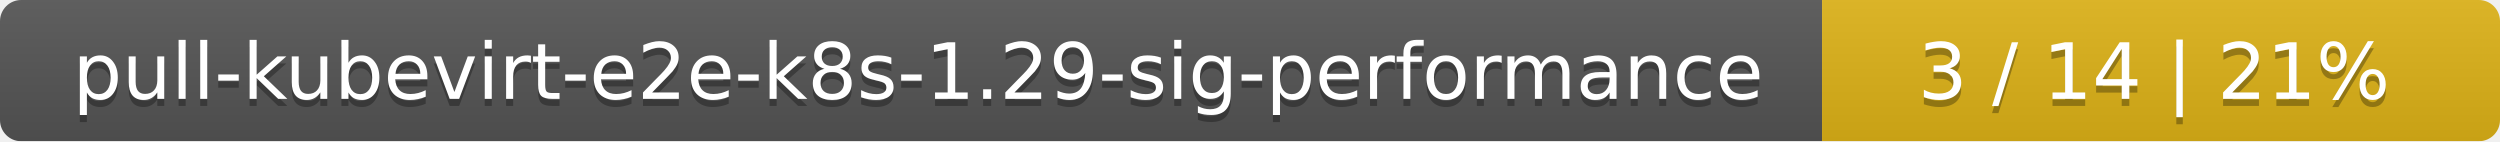
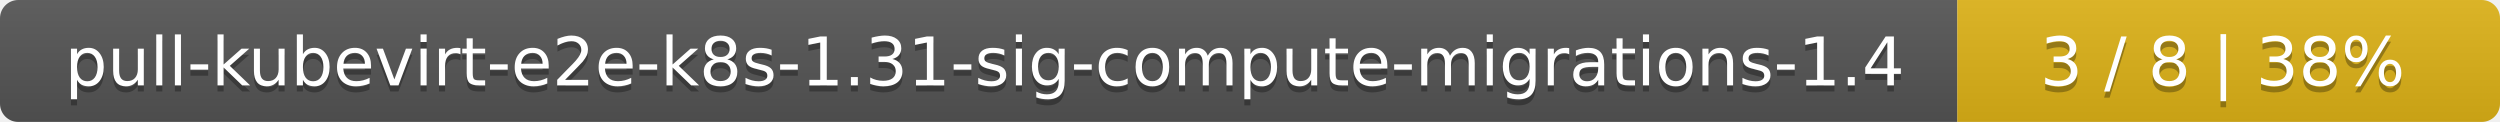
- <svg xmlns="http://www.w3.org/2000/svg" width="354" height="20">
+ <svg xmlns="http://www.w3.org/2000/svg" width="410" height="20">
  <linearGradient id="smooth" x2="0" y2="100%">
    <stop offset="0" stop-color="#bbb" stop-opacity=".1" />
    <stop offset="1" stop-opacity=".1" />
  </linearGradient>
  <mask id="round">
-     <rect width="354" height="20" rx="3" fill="#fff" />
+     <rect width="410" height="20" rx="3" fill="#fff" />
  </mask>
  <g mask="url(#round)">
-     <rect width="258" height="20" fill="#555" />
-     <rect x="258" width="96" height="20" fill="#dfb317" />
-     <rect width="354" height="20" fill="url(#smooth)" />
+     <rect width="321" height="20" fill="#555" />
+     <rect x="321" width="89" height="20" fill="#dfb317" />
+     <rect width="410" height="20" fill="url(#smooth)" />
  </g>
  <g fill="#fff" text-anchor="middle" font-family="DejaVu Sans,Verdana,Geneva,sans-serif" font-size="11">
-     <text x="130" y="15" fill="#010101" fill-opacity=".3">pull-kubevirt-e2e-k8s-1.29-sig-performance</text>
-     <text x="130" y="14">pull-kubevirt-e2e-k8s-1.29-sig-performance</text>
-     <text x="305" y="15" fill="#010101" fill-opacity=".3">3 / 14    |    21%</text>
-     <text x="305" y="14">3 / 14    |    21%</text>
+     <text x="161.5" y="15" fill="#010101" fill-opacity=".3">pull-kubevirt-e2e-k8s-1.31-sig-compute-migrations-1.4</text>
+     <text x="161.5" y="14">pull-kubevirt-e2e-k8s-1.31-sig-compute-migrations-1.4</text>
+     <text x="364.5" y="15" fill="#010101" fill-opacity=".3">3 / 8    |    38%</text>
+     <text x="364.5" y="14">3 / 8    |    38%</text>
  </g>
</svg>
